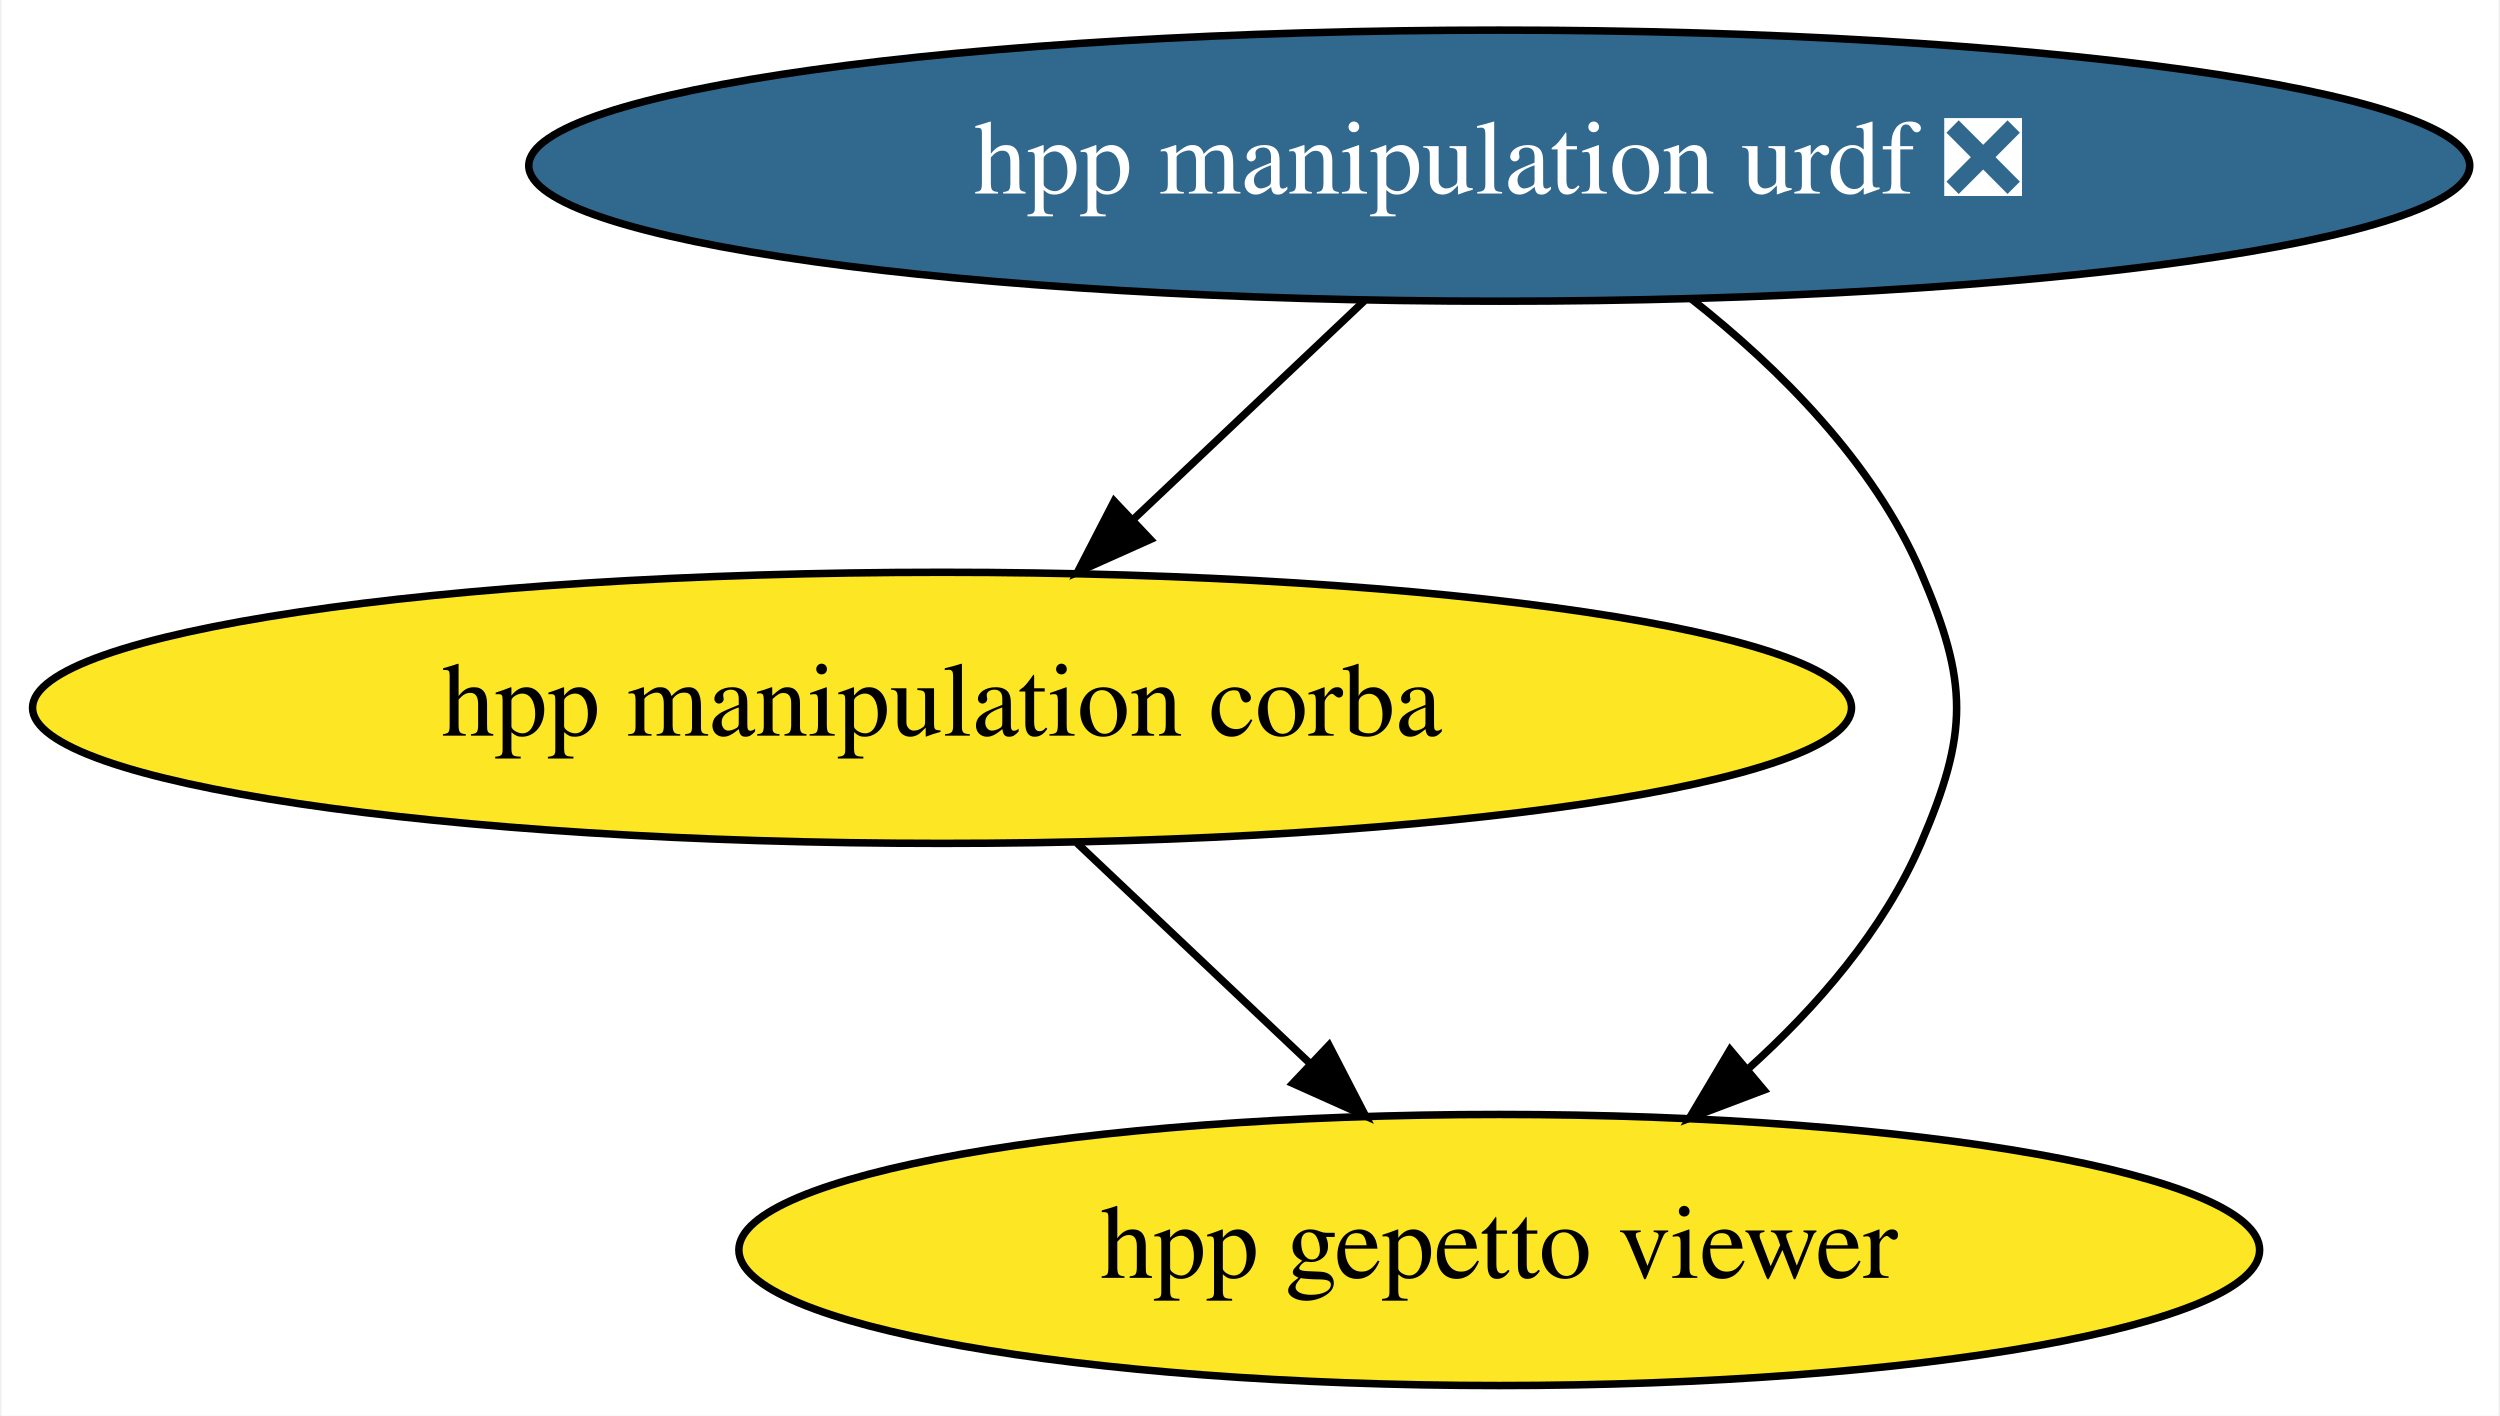
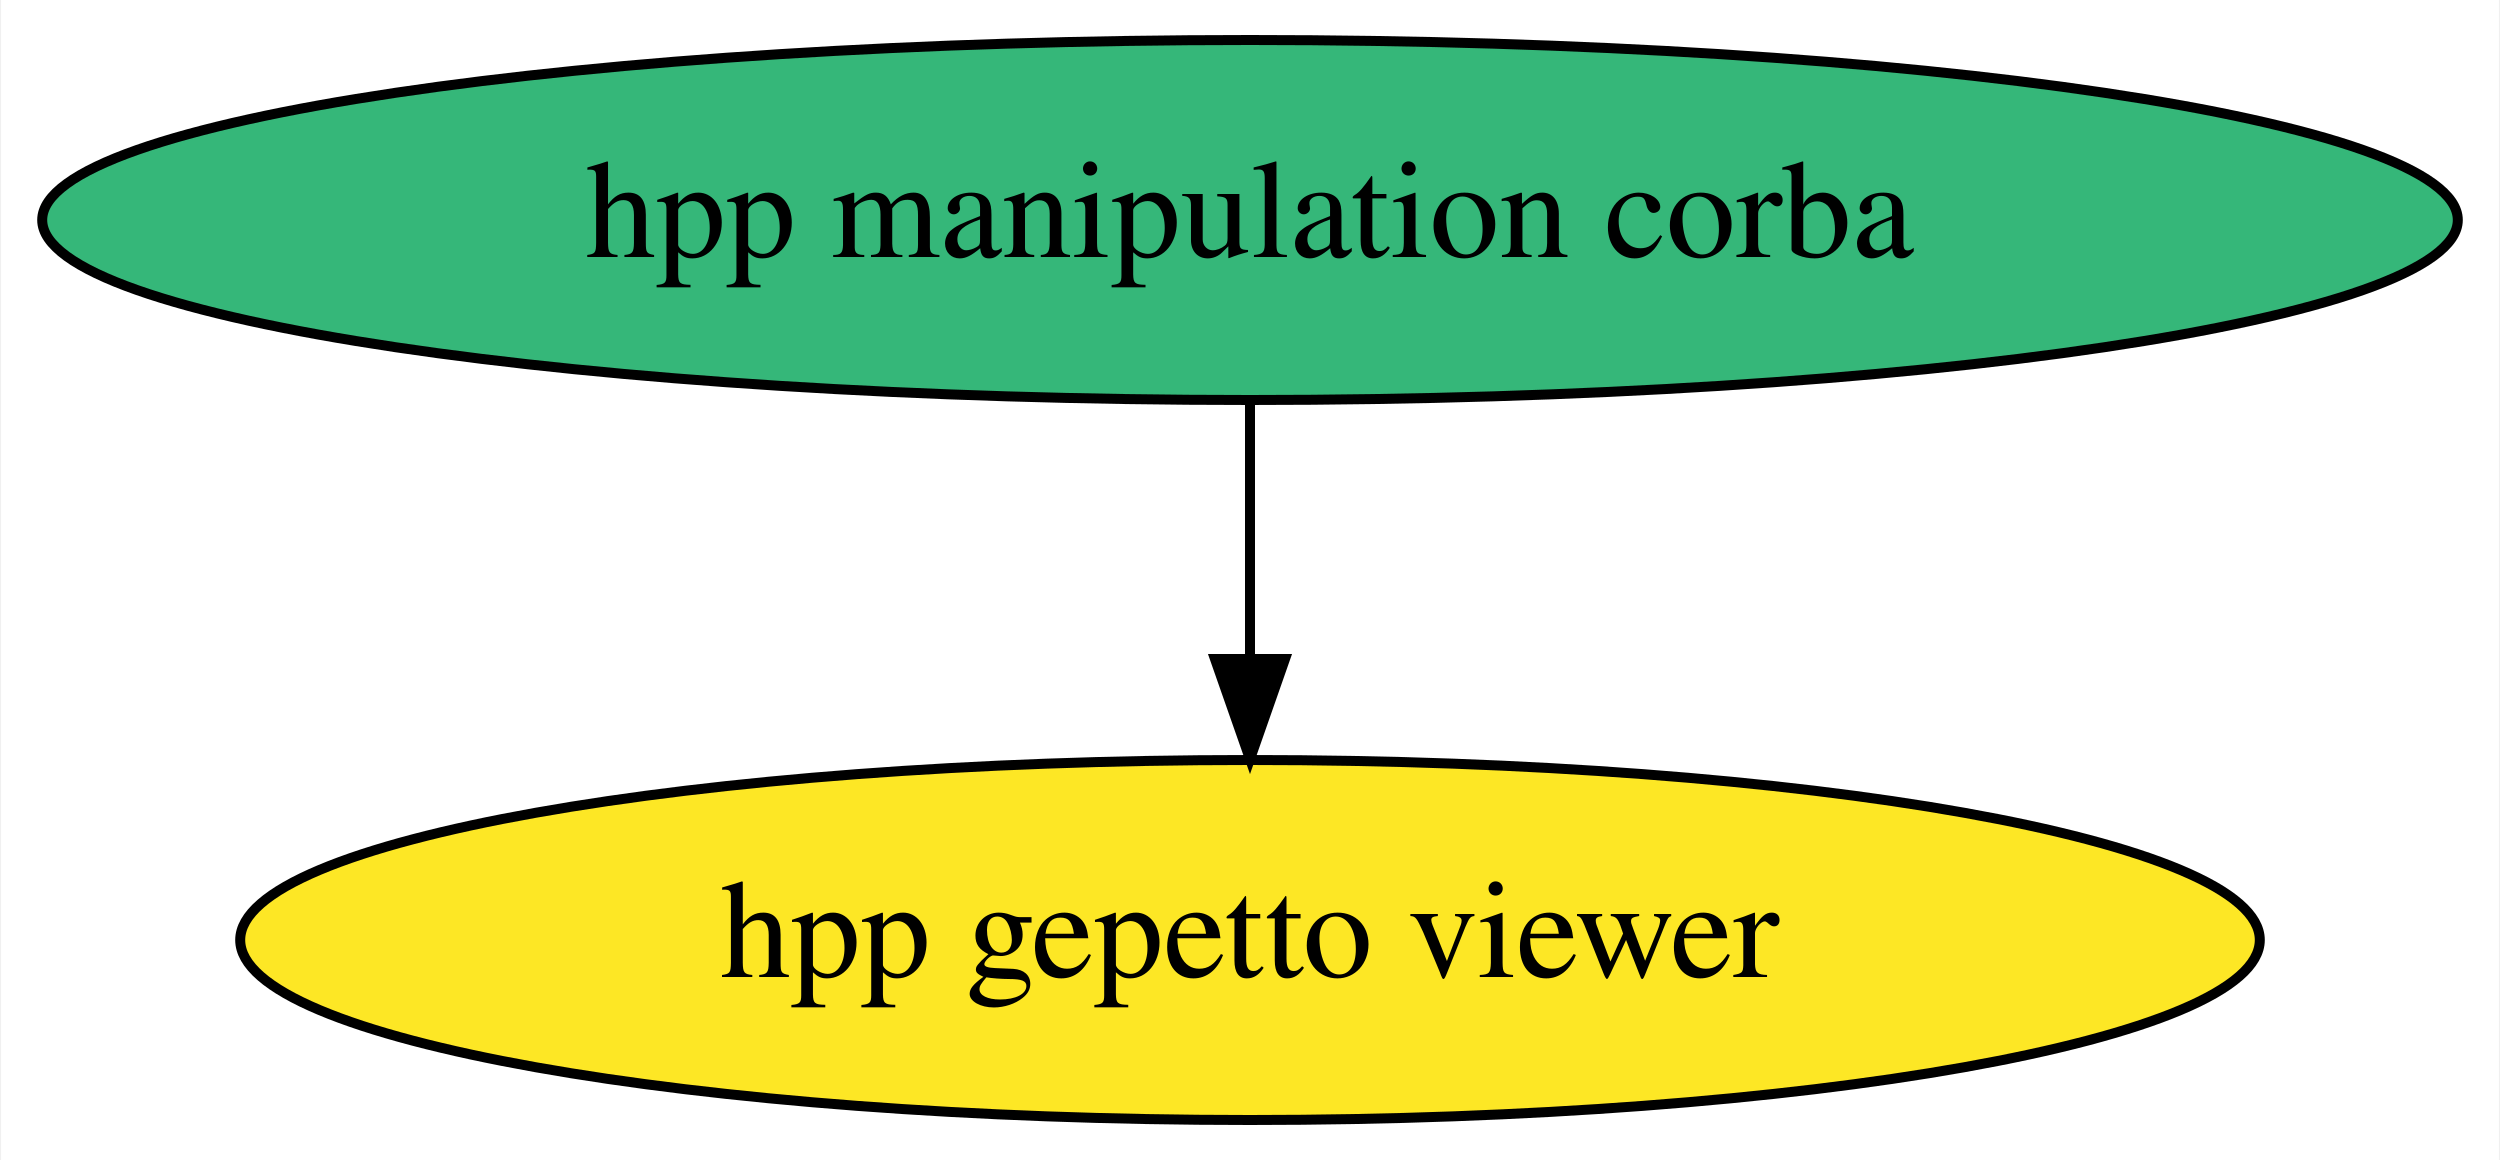
- <svg xmlns="http://www.w3.org/2000/svg" xmlns:xlink="http://www.w3.org/1999/xlink" width="332pt" height="188pt" viewBox="0.00 0.00 331.58 188.00">
-   <g id="graph0" class="graph" transform="scale(1 1) rotate(0) translate(4 184)">
-     <polygon fill="white" stroke="none" points="-4,4 -4,-184 327.58,-184 327.58,4 -4,4" />
+ <svg xmlns="http://www.w3.org/2000/svg" xmlns:xlink="http://www.w3.org/1999/xlink" width="250pt" height="116pt" viewBox="0.00 0.00 249.78 116.00">
+   <g id="graph0" class="graph" transform="scale(1 1) rotate(0) translate(4 112)">
+     <polygon fill="white" stroke="none" points="-4,4 -4,-112 245.78,-112 245.78,4 -4,4" />
    <g id="node1" class="node">
      <g id="a_node1">
-         <a xlink:href="https://github.com/conda-forge/hpp-manipulation-urdf-feedstock/pull/11" xlink:title="hpp manipulation urdf ❎">
-           <ellipse fill="#31688e" stroke="black" cx="194.89" cy="-162" rx="128.88" ry="18" />
-           <text text-anchor="middle" x="194.89" y="-158.3" font-family="Times,serif" font-size="14.00" fill="white">hpp manipulation urdf ❎</text>
+         <a xlink:href="https://github.com/conda-forge/hpp-manipulation-corba-feedstock" xlink:title="hpp manipulation corba">
+           <ellipse fill="#35b779" stroke="black" cx="120.89" cy="-90" rx="120.78" ry="18" />
+           <text text-anchor="middle" x="120.89" y="-86.3" font-family="Times,serif" font-size="14.00">hpp manipulation corba</text>
        </a>
      </g>
    </g>
    <g id="node2" class="node">
      <g id="a_node2">
-         <a xlink:href="https://github.com/conda-forge/hpp-manipulation-corba-feedstock" xlink:title="hpp manipulation corba">
-           <ellipse fill="#fde725" stroke="black" cx="120.89" cy="-90" rx="120.78" ry="18" />
-           <text text-anchor="middle" x="120.89" y="-86.3" font-family="Times,serif" font-size="14.00">hpp manipulation corba</text>
-         </a>
-       </g>
-     </g>
-     <g id="edge2" class="edge">
-       <path fill="none" stroke="black" d="M176.98,-144.05C167.77,-135.35 156.4,-124.59 146.31,-115.04" />
-       <polygon fill="black" stroke="black" points="148.56,-112.36 138.89,-108.03 143.75,-117.45 148.56,-112.36" />
-     </g>
-     <g id="node3" class="node">
-       <g id="a_node3">
        <a xlink:href="https://github.com/conda-forge/hpp-gepetto-viewer-feedstock" xlink:title="hpp gepetto viewer">
-           <ellipse fill="#fde725" stroke="black" cx="194.89" cy="-18" rx="100.98" ry="18" />
-           <text text-anchor="middle" x="194.89" y="-14.3" font-family="Times,serif" font-size="14.00">hpp gepetto viewer</text>
+           <ellipse fill="#fde725" stroke="black" cx="120.89" cy="-18" rx="100.98" ry="18" />
+           <text text-anchor="middle" x="120.89" y="-14.3" font-family="Times,serif" font-size="14.00">hpp gepetto viewer</text>
        </a>
      </g>
    </g>
    <g id="edge1" class="edge">
-       <path fill="none" stroke="black" d="M220.43,-144.28C232.05,-135.11 244.59,-122.63 250.89,-108 257.21,-93.3 257.21,-86.7 250.89,-72 245.93,-60.47 237.09,-50.28 227.88,-41.99" />
-       <polygon fill="black" stroke="black" points="230.04,-39.24 220.13,-35.49 225.54,-44.6 230.04,-39.24" />
-     </g>
-     <g id="edge3" class="edge">
-       <path fill="none" stroke="black" d="M138.8,-72.05C148.07,-63.28 159.55,-52.43 169.7,-42.83" />
-       <polygon fill="black" stroke="black" points="172.28,-45.2 177.14,-35.79 167.47,-40.12 172.28,-45.2" />
+       <path fill="none" stroke="black" d="M120.89,-71.7C120.89,-63.98 120.89,-54.71 120.89,-46.11" />
+       <polygon fill="black" stroke="black" points="124.39,-46.1 120.89,-36.1 117.39,-46.1 124.39,-46.1" />
    </g>
  </g>
</svg>
